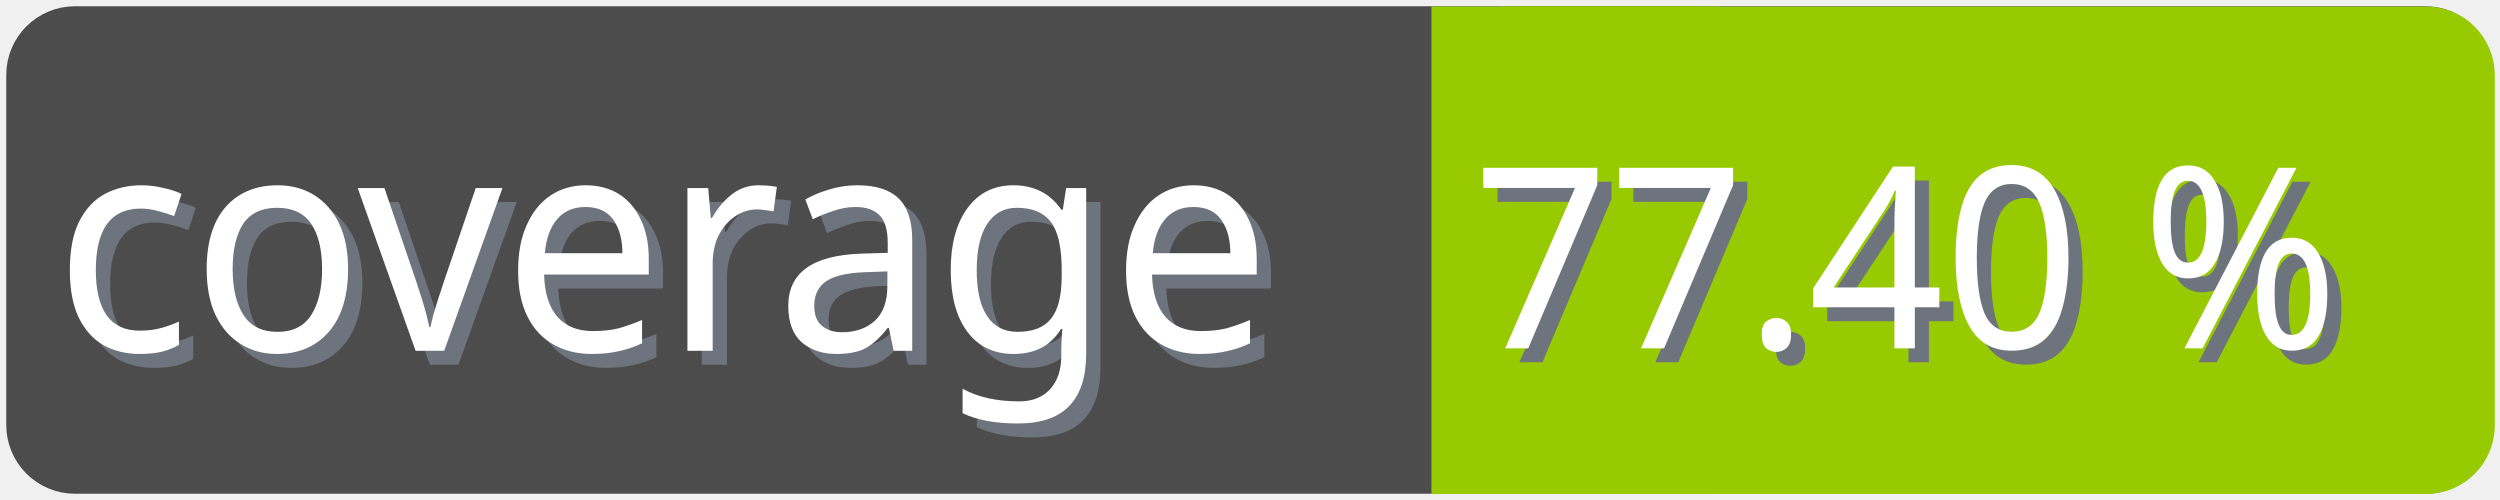
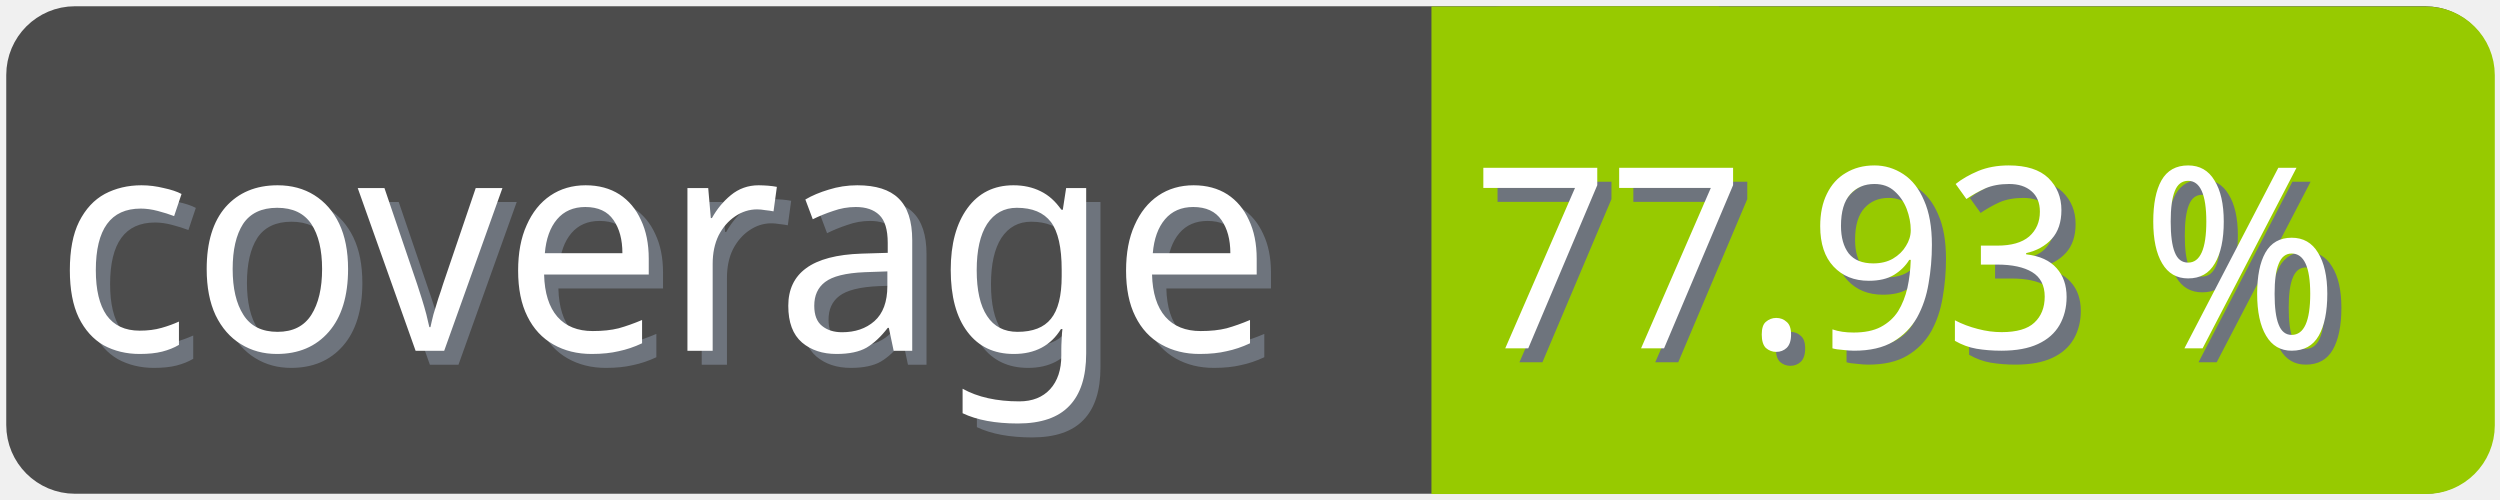
<svg xmlns="http://www.w3.org/2000/svg" width="100" height="20">
  <g>
    <rect fill="none" id="canvas_background" height="22" width="102" y="-1" x="-1" />
  </g>
  <g>
    <rect rx="2" id="svg_1" height="18" width="98" y="1" x="1" stroke-width="1.5" stroke="#4c4c4c" fill="#4c4c4c" />
    <text transform="matrix(0.95, 0, 0, 1.01133, 0.0809801, -0.0237383)" font-weight="normal" xml:space="preserve" text-anchor="start" font-family="'Trebuchet MS', Gadget, sans-serif" font-size="12" id="svg_8" y="14.45" x="2.8" stroke-width="0" stroke="#4c4c4c" fill="#6e747d">coverage</text>
    <text transform="matrix(0.95, 0, 0, 1.01133, 0.0809801, -0.0237383)" font-weight="normal" xml:space="preserve" text-anchor="start" font-family="'Trebuchet MS', Gadget, sans-serif" font-size="12" id="svg_3" y="13.9" x="2.2" stroke-width="0" stroke="#4c4c4c" fill="#ffffff">coverage</text>
    <rect rx="2" id="svg_5" height="18" width="40.905" y="1.011" x="58.137" stroke-width="1.5" stroke="#97ca00" fill="#97ca00" />
    <rect id="svg_7" height="18" width="10" y="1.011" x="58.008" stroke-width="1.5" stroke="#97ca00" fill="#97ca00" />
-     <text transform="matrix(0.95, 0, 0, 1.01133, 0.0809801, -0.0237383)" font-weight="normal" xml:space="preserve" text-anchor="end" font-family="'Trebuchet MS', Gadget, sans-serif" font-size="10" id="svg_10" y="14.35" x="99" stroke-width="0" stroke="#4c4c4c" fill="#6e747d">77.40 %</text>
-     <text transform="matrix(0.95, 0, 0, 1.01133, 0.0809801, -0.0237383)" font-weight="normal" xml:space="preserve" text-anchor="end" font-family="'Trebuchet MS', Gadget, sans-serif" font-size="10" id="svg_9" y="13.8" x="98.4" stroke-width="0" stroke="#4c4c4c" fill="#ffffff">77.40 %</text>
+     <text transform="matrix(0.95, 0, 0, 1.01133, 0.0809801, -0.0237383)" font-weight="normal" xml:space="preserve" text-anchor="end" font-family="'Trebuchet MS', Gadget, sans-serif" font-size="10" id="svg_10" y="14.35" x="99" stroke-width="0" stroke="#4c4c4c" fill="#6e747d">77.93 %</text>
+     <text transform="matrix(0.95, 0, 0, 1.01133, 0.0809801, -0.0237383)" font-weight="normal" xml:space="preserve" text-anchor="end" font-family="'Trebuchet MS', Gadget, sans-serif" font-size="10" id="svg_9" y="13.8" x="98.4" stroke-width="0" stroke="#4c4c4c" fill="#ffffff">77.93 %</text>
  </g>
</svg>
